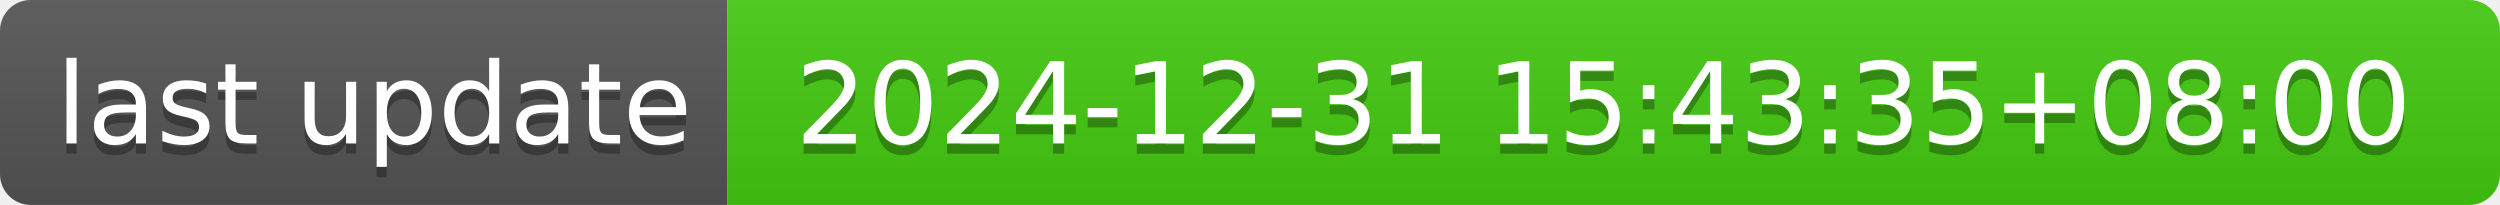
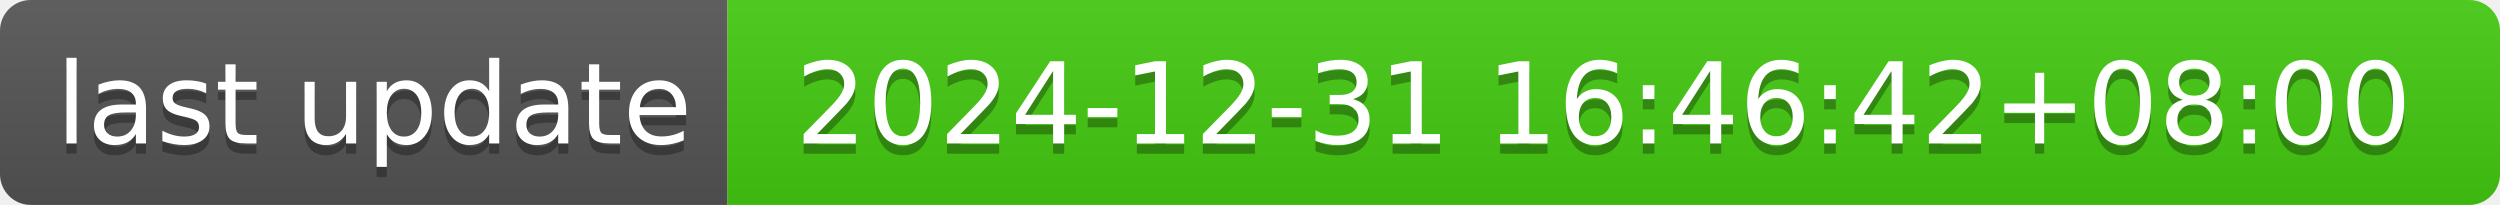
- <svg xmlns="http://www.w3.org/2000/svg" width="244" height="20" role="img" aria-label="last update: 2024-12-31 15:43:35+08:00">
+ <svg xmlns="http://www.w3.org/2000/svg" width="244" height="20" role="img" aria-label="last update: 2024-12-31 16:46:42+08:00">
  <linearGradient id="s" x2="0" y2="100%">
    <stop offset="0" stop-color="#bbb" stop-opacity=".1" />
    <stop offset="1" stop-opacity=".1" />
  </linearGradient>
  <clipPath id="r">
    <rect width="244" height="20" rx="3" fill="#fff" />
  </clipPath>
  <g clip-path="url(#r)">
    <rect width="71" height="20" fill="#555" />
    <rect x="71" width="173" height="20" fill="#4c1" />
    <rect width="244" height="20" fill="url(#s)" />
  </g>
  <g fill="#fff" text-anchor="middle" font-family="Verdana,Geneva,DejaVu Sans,sans-serif" text-rendering="geometricPrecision" font-size="110">
    <text aria-hidden="true" x="365" y="150" fill="#010101" fill-opacity=".3" transform="scale(.1)" textLength="610">last update</text>
    <text x="365" y="140" transform="scale(.1)" fill="#fff" textLength="610">last update</text>
-     <text aria-hidden="true" x="1565" y="150" fill="#010101" fill-opacity=".3" transform="scale(.1)" textLength="1630">2024-12-31 15:43:35+08:00</text>
-     <text x="1565" y="140" transform="scale(.1)" fill="#fff" textLength="1630">2024-12-31 15:43:35+08:00</text>
+     <text aria-hidden="true" x="1565" y="150" fill="#010101" fill-opacity=".3" transform="scale(.1)" textLength="1630">2024-12-31 16:46:42+08:00</text>
+     <text x="1565" y="140" transform="scale(.1)" fill="#fff" textLength="1630">2024-12-31 16:46:42+08:00</text>
  </g>
</svg>
